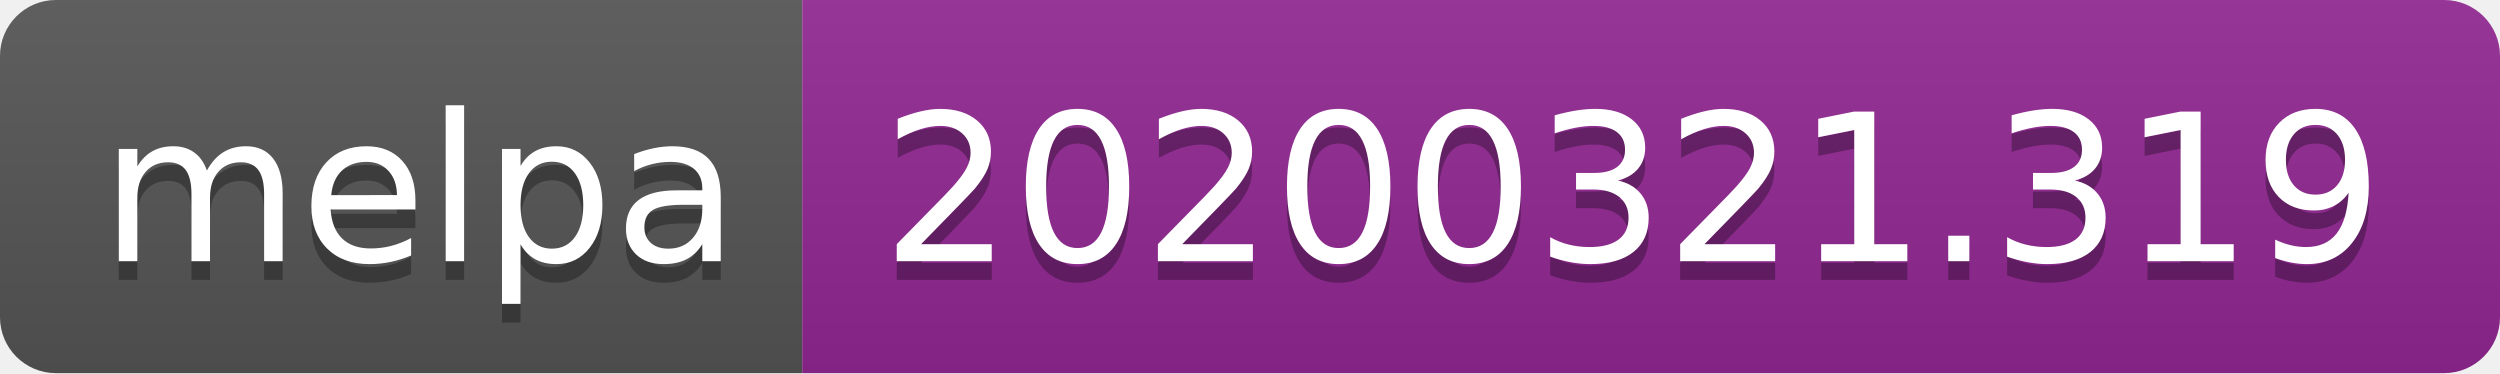
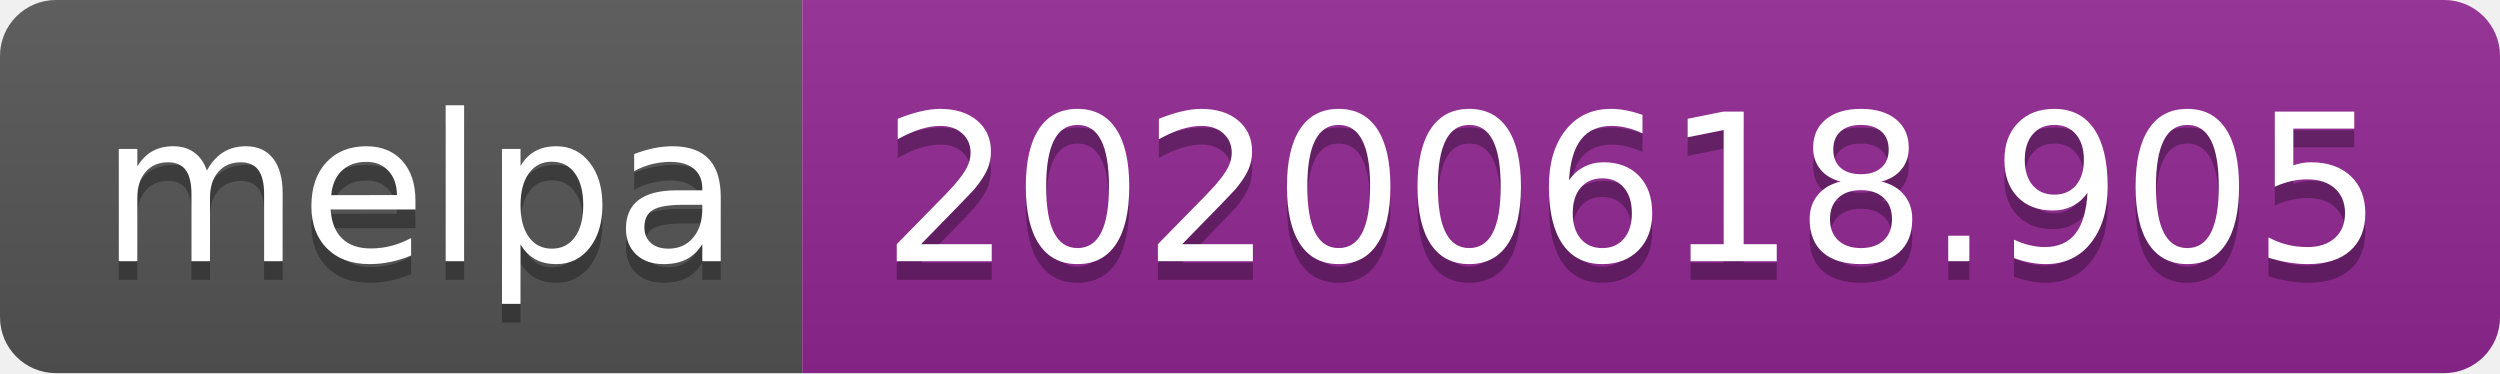
<svg xmlns="http://www.w3.org/2000/svg" width="134" height="20">
  <linearGradient id="s" x2="0" y2="100%">
    <stop offset="0" stop-color="#bbb" stop-opacity=".1" />
    <stop offset="1" stop-opacity=".1" />
  </linearGradient>
  <clipPath id="r">
    <rect width="134" height="20" rx="3" fill="#fff" />
  </clipPath>
  <g clip-path="url(#r)">
    <rect width="43" height="20" fill="#555" />
    <rect x="43" width="91" height="20" fill="#922793" />
    <rect width="134" height="20" fill="url(#s)" />
  </g>
  <g fill="#fff" text-anchor="middle" font-family="Verdana,Geneva,DejaVu Sans,sans-serif" text-rendering="geometricPrecision" font-size="110">
    <text x="225" y="150" fill="#010101" fill-opacity=".3" transform="scale(.1)" textLength="330">melpa</text>
    <text x="225" y="140" transform="scale(.1)" textLength="330">melpa</text>
-     <text x="875" y="150" fill="#010101" fill-opacity=".3" transform="scale(.1)" textLength="810">20200321.319</text>
-     <text x="875" y="140" transform="scale(.1)" textLength="810">20200321.319</text>
+     <text x="875" y="150" fill="#010101" fill-opacity=".3" transform="scale(.1)" textLength="810">20200618.905</text>
+     <text x="875" y="140" transform="scale(.1)" textLength="810">20200618.905</text>
  </g>
</svg>
